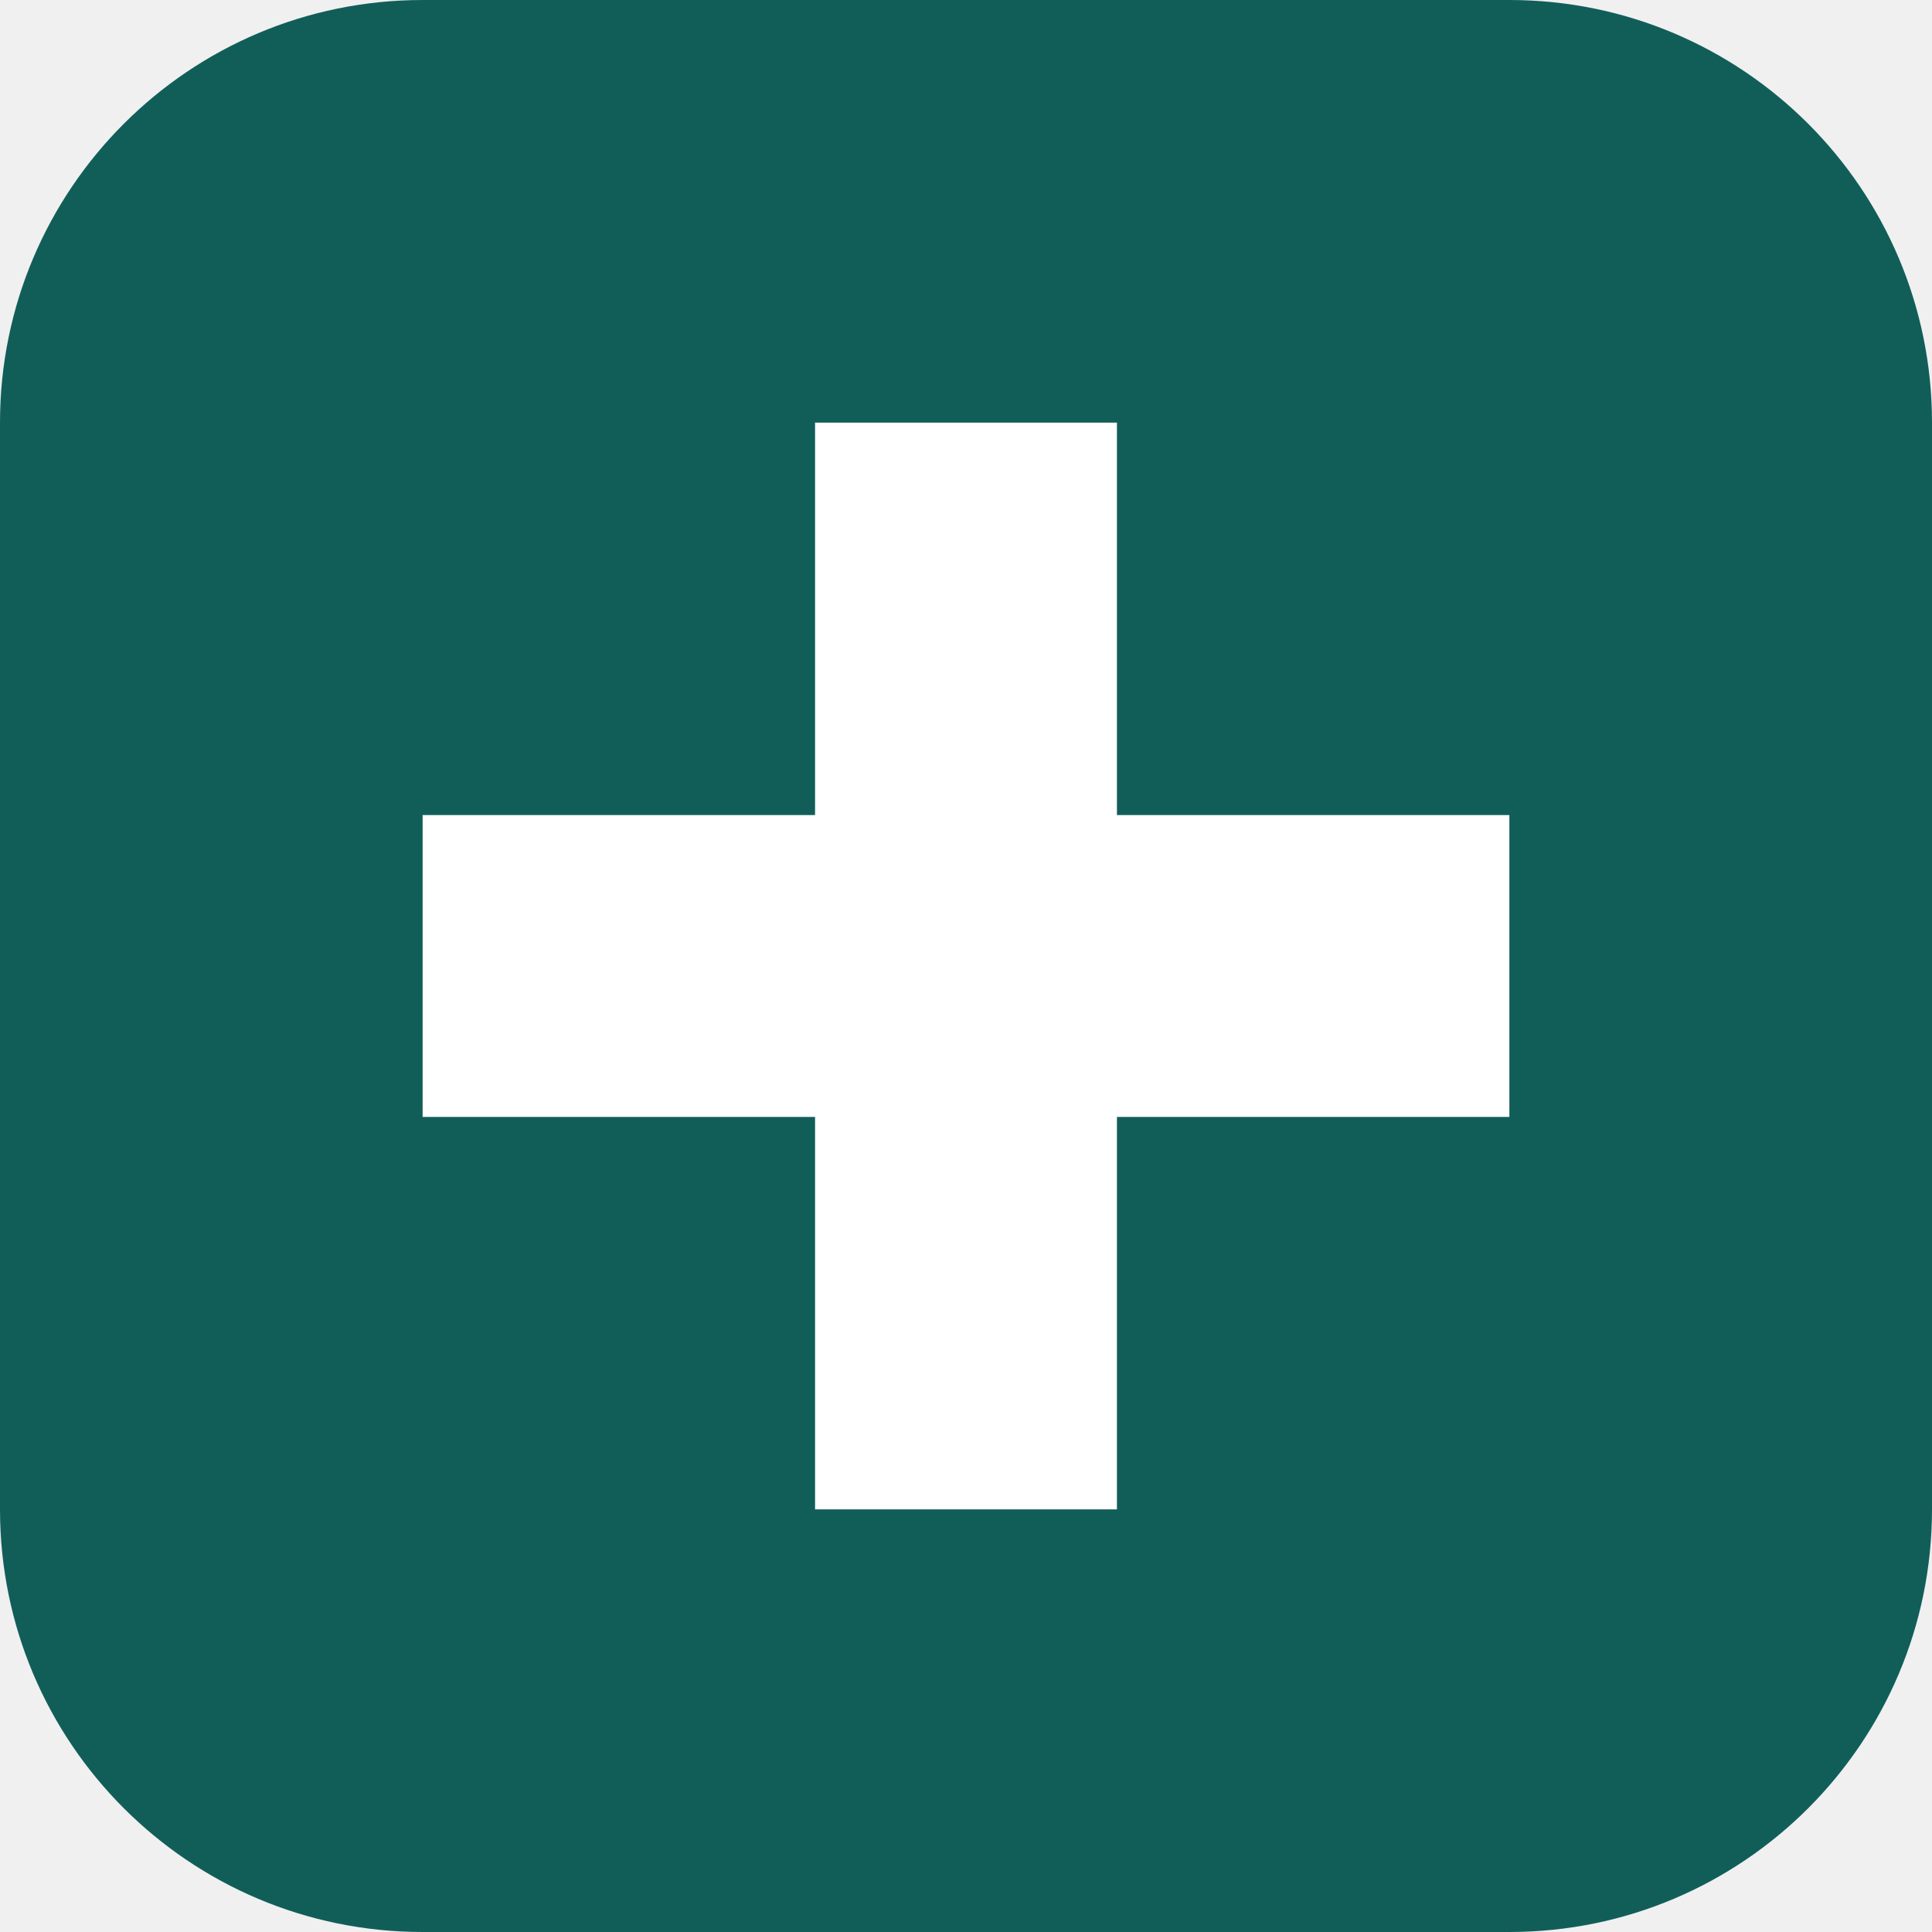
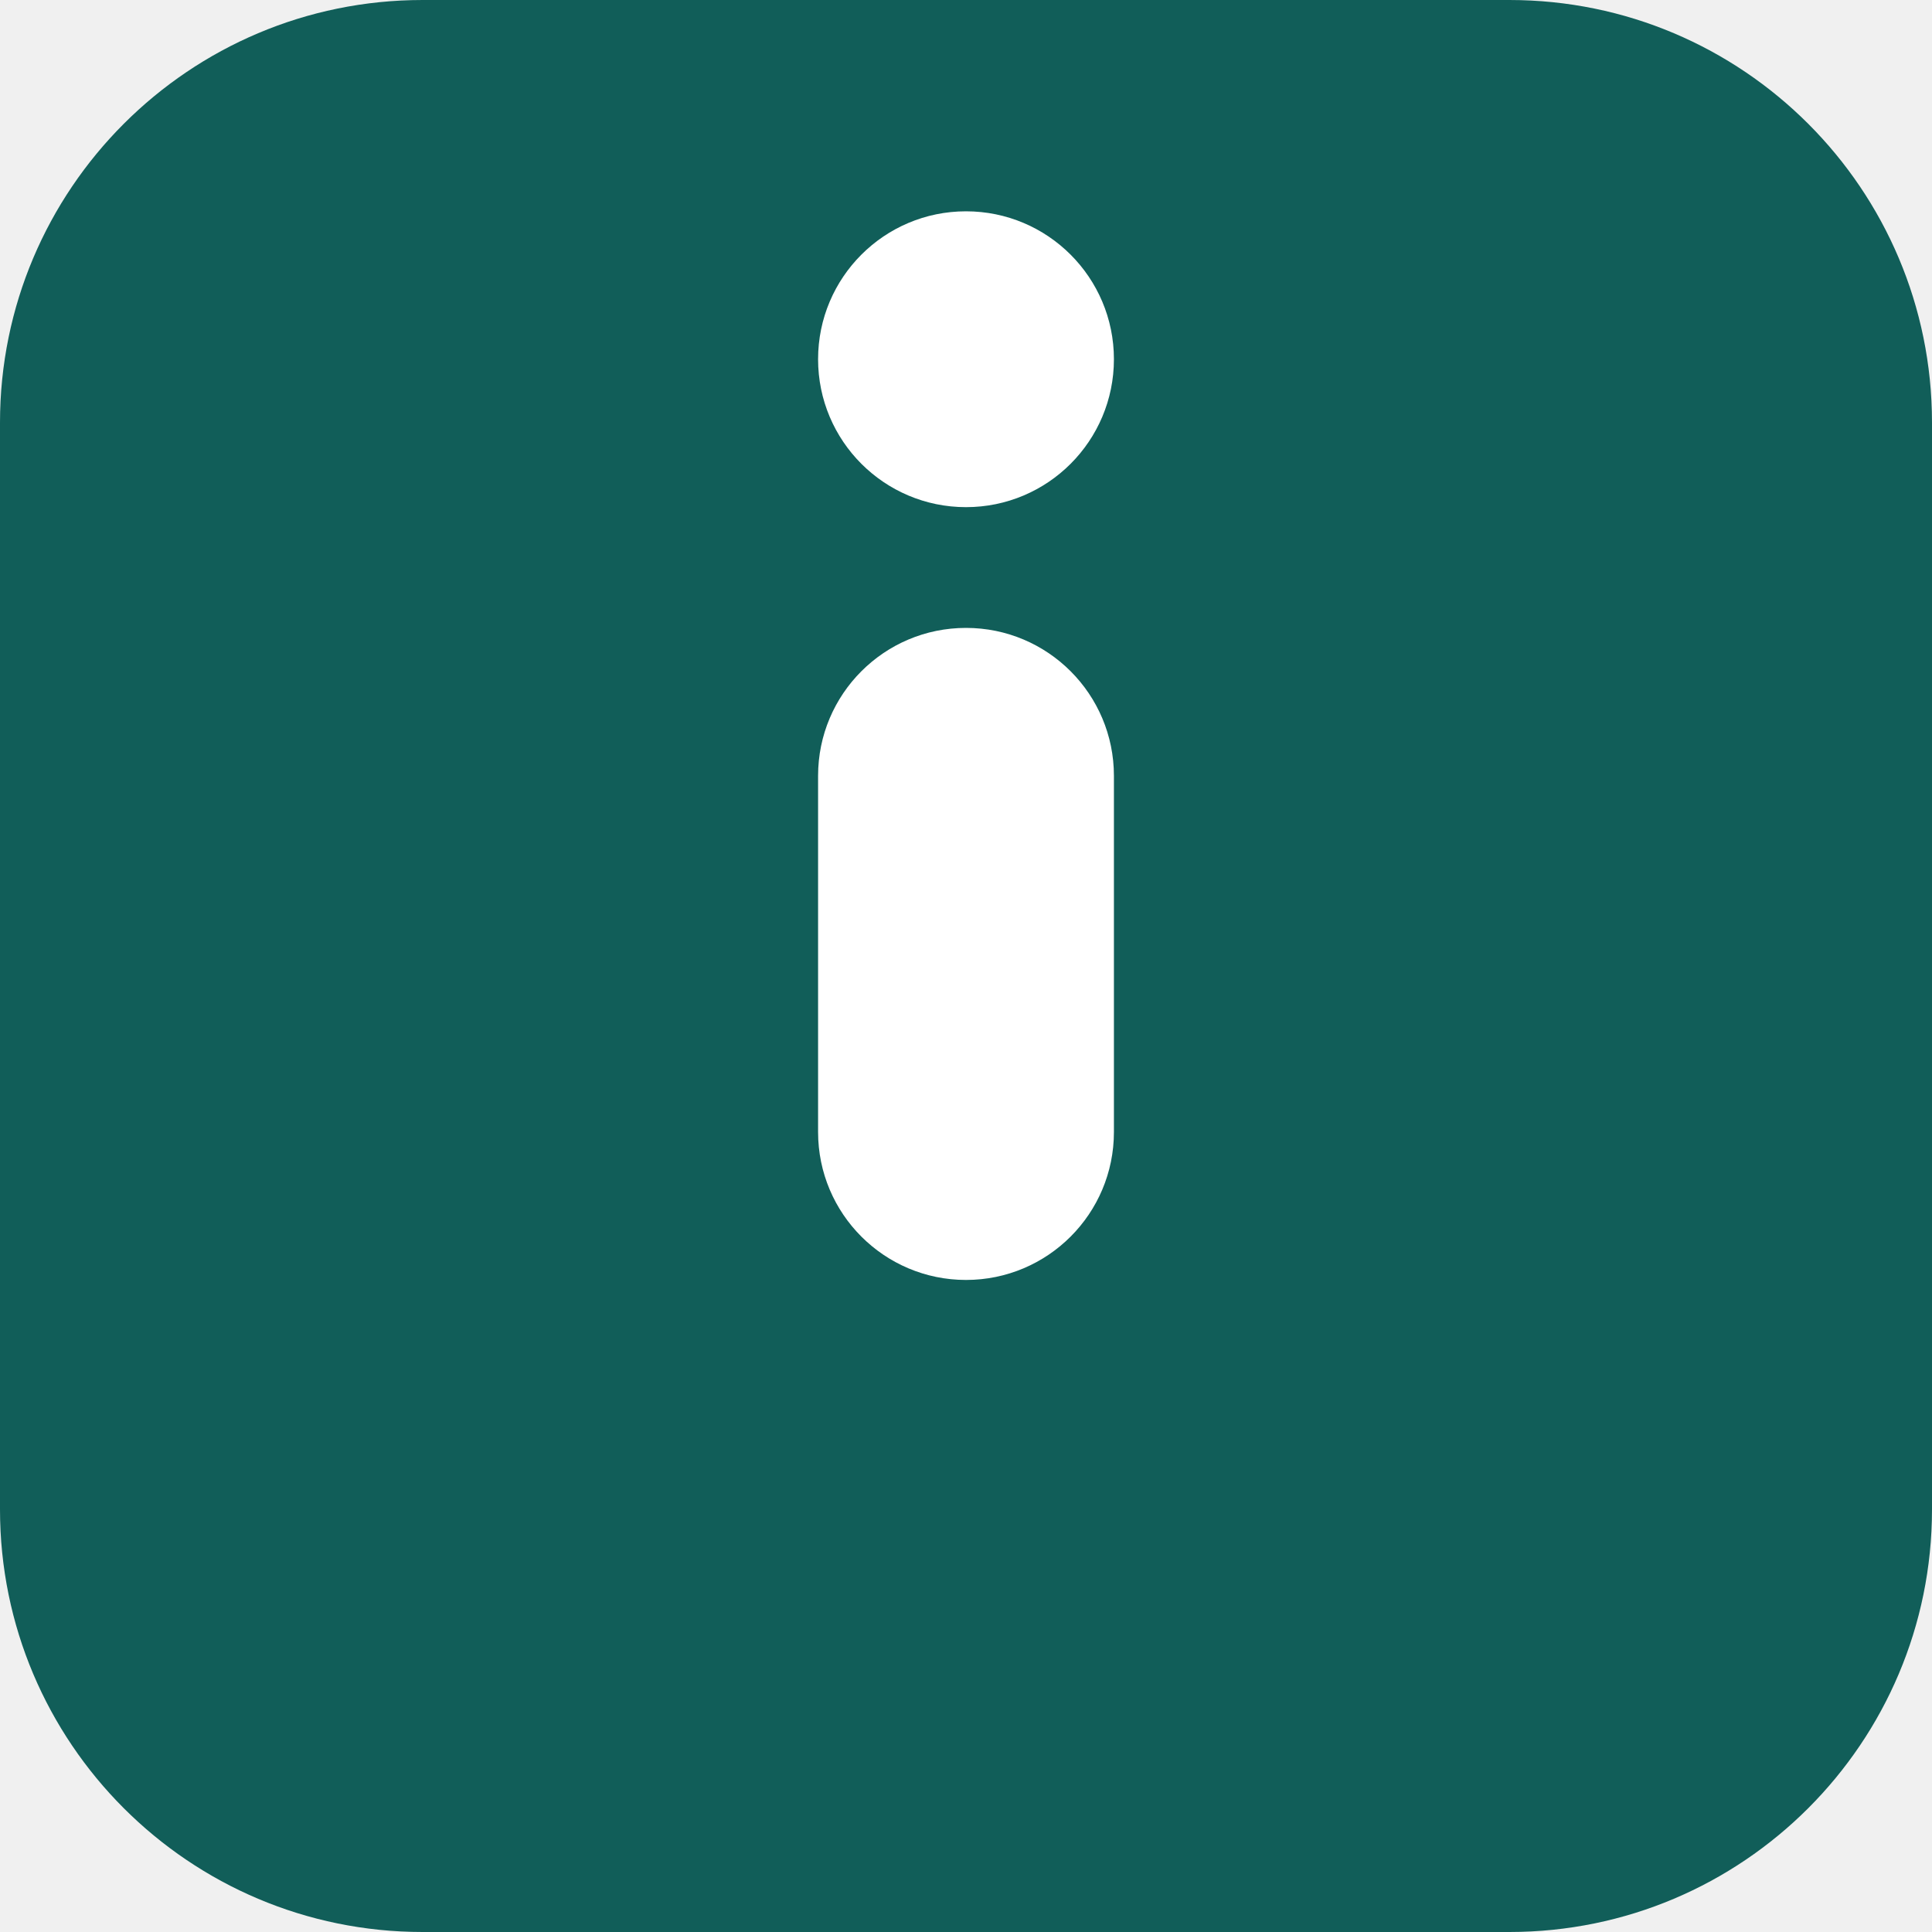
- <svg xmlns="http://www.w3.org/2000/svg" viewBox="0 0 64 64">
+ <svg xmlns="http://www.w3.org/2000/svg" viewBox="0 0 64 64" role="img" aria-label="Ibà">
  <rect width="64" height="64" rx="14" fill="#115e59" />
-   <path d="M27 14h10v13h13v10H37v13H27V37H14V27h13z" fill="#fff" />
+   <circle cx="32" cy="11.9" r="4.9" fill="#fff" />
+   <rect x="27.1" y="20.8" width="9.8" height="21.6" rx="4.9" fill="#fff" />
</svg>
